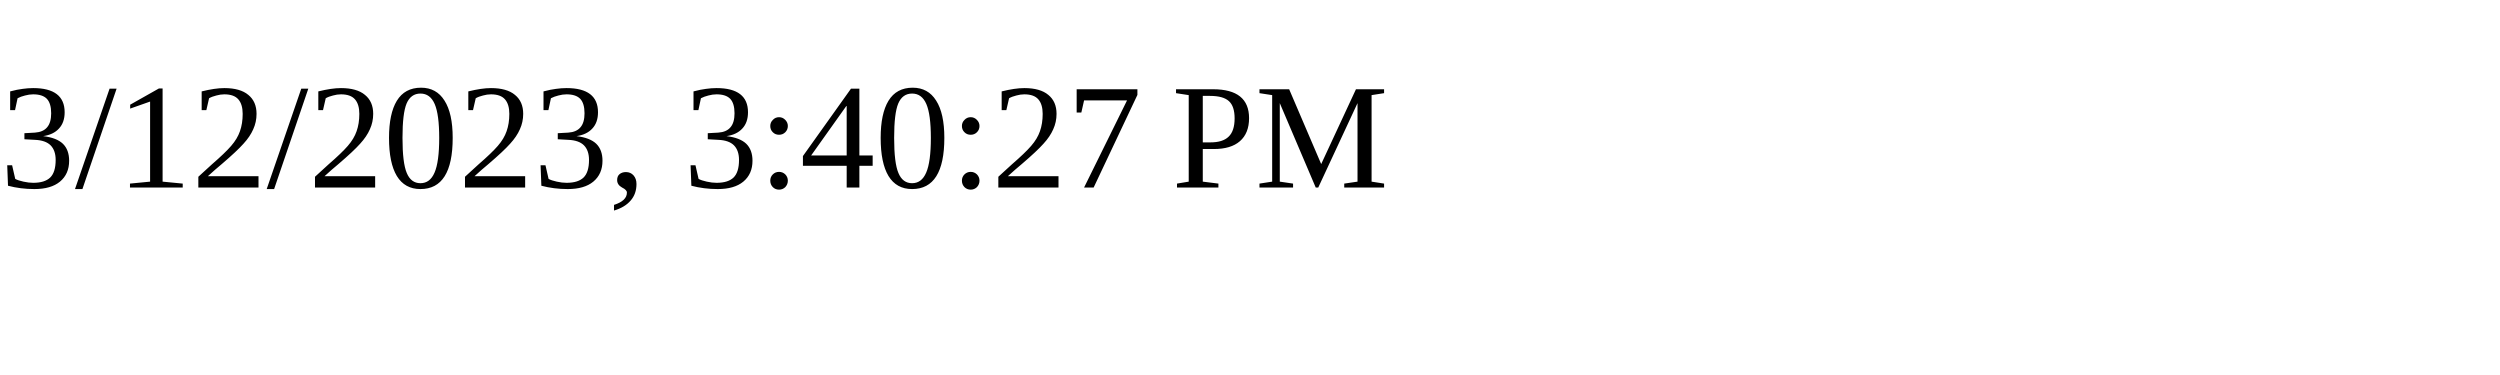
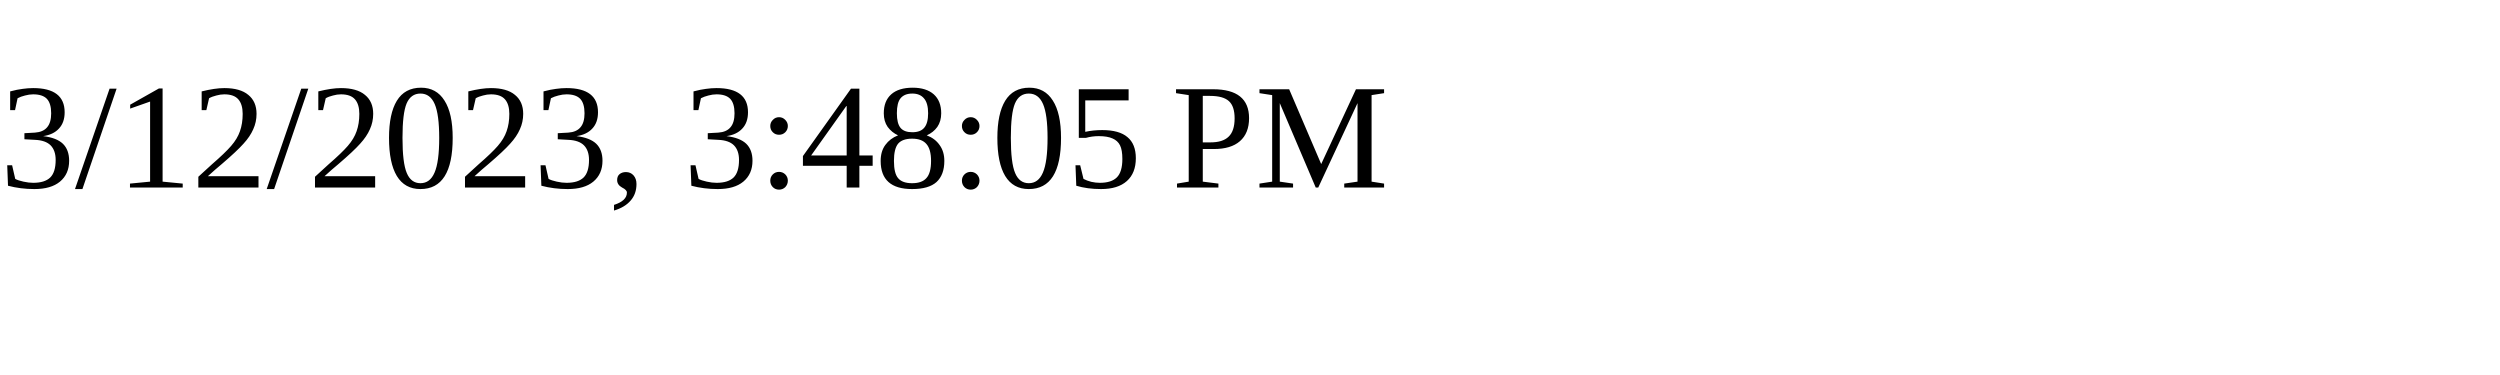
<svg xmlns="http://www.w3.org/2000/svg" height="30" width="200">
-   <text x="0" y="15">3/12/2023, 3:40:27 PM</text>
+   <text x="0" y="15">3/12/2023, 3:48:05 PM</text>
</svg>
